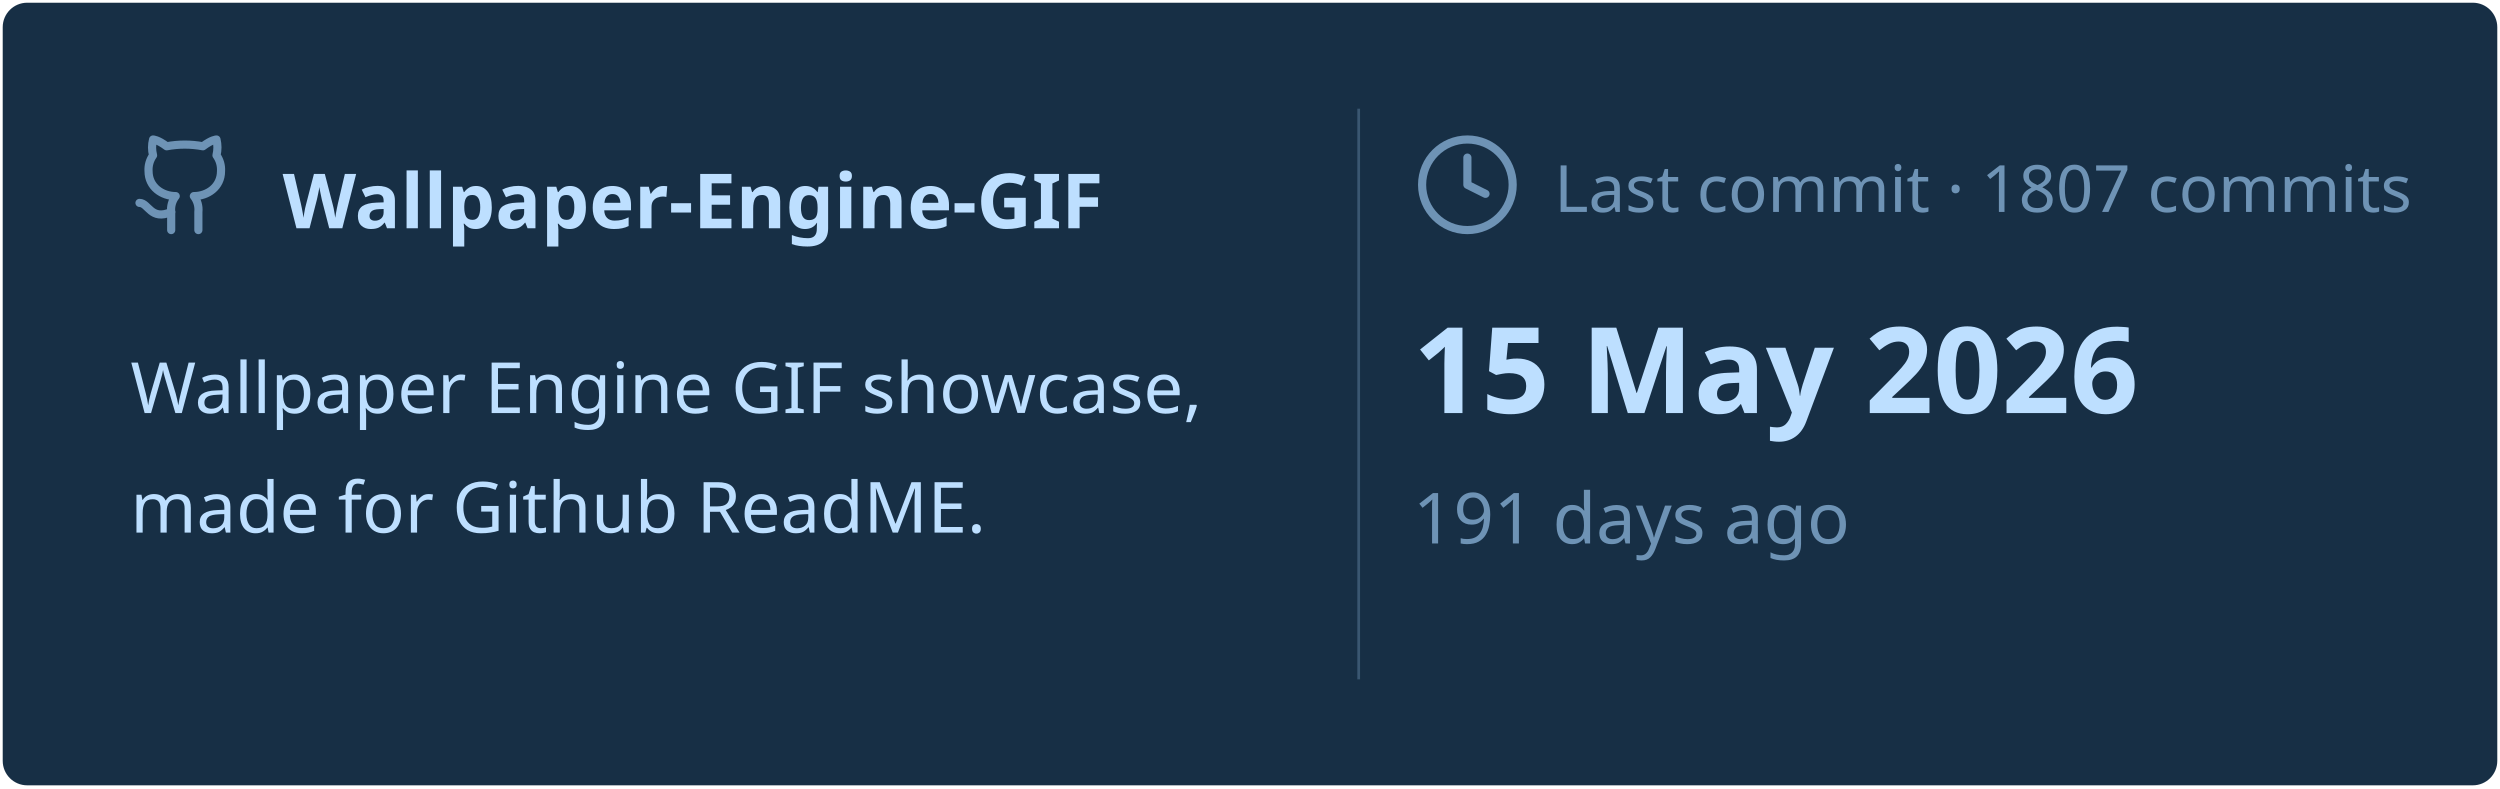
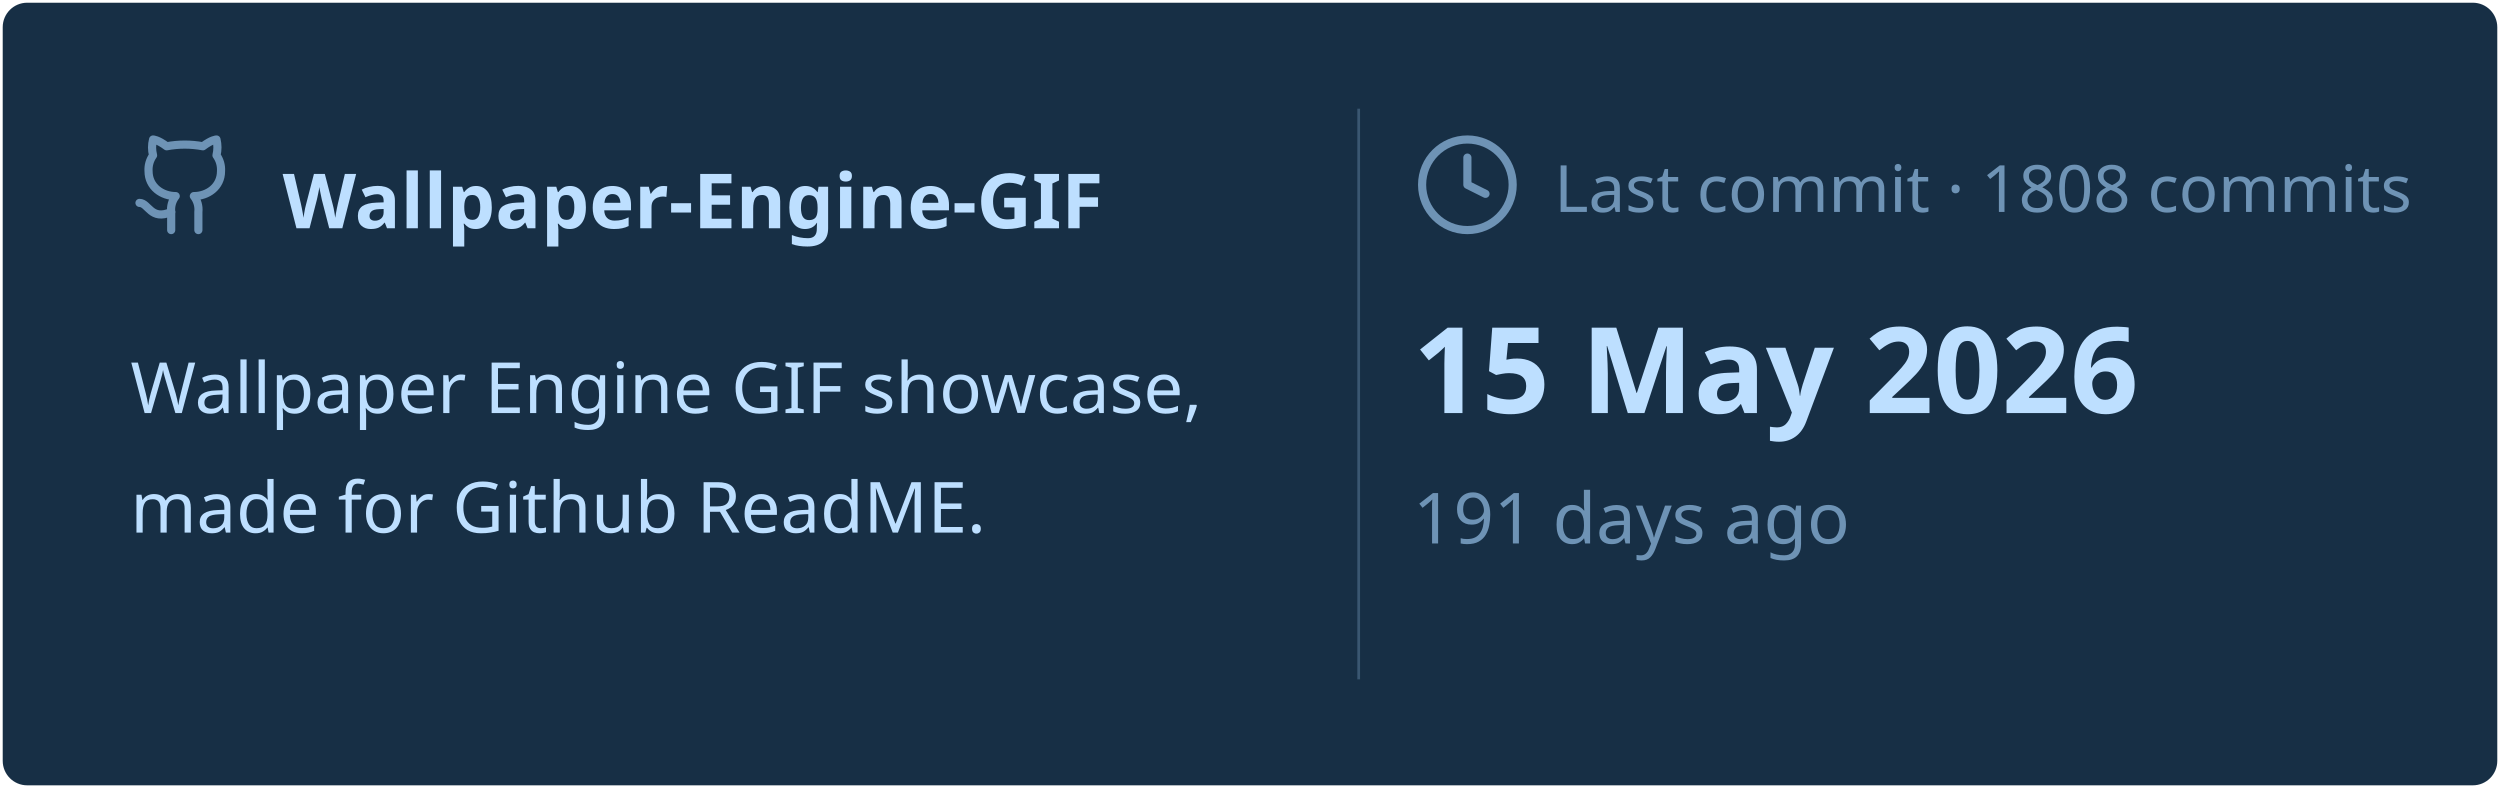
<svg xmlns="http://www.w3.org/2000/svg" viewBox="0 0 460 145" width="460px" height="145px">
  <rect stroke="#000000" stroke-opacity="0" fill="#172F45" rx="4.5" x="0.5" y="0.5" width="459" height="144" />
  <g transform="translate(24, 42)">
    <svg x="0" y="-18" width="20" height="20" viewBox="0 0 24 24" fill="none" stroke="#6E93B5" stroke-width="1.8" stroke-linecap="round" stroke-linejoin="round">
      <path d="M15 22v-4a4.8 4.8 0 0 0-1-3.5c3 0 6-2 6-5.5.08-1.25-.27-2.48-1-3.5.28-1.15.28-2.35 0-3.5 0 0-1 0-3 1.5-2.64-.5-5.36-.5-8 0C6 2 5 2 5 2c-.3 1.15-.3 2.35 0 3.5A5.403 5.403 0 0 0 4 9c0 3.5 3 5.5 6 5.5-.39.49-.68 1.05-.85 1.65-.17.6-.22 1.23-.15 1.85v4" />
      <path d="M9 18c-4.51 2-5-2-7-2" />
    </svg>
    <text x="28" y="0" font-family="&quot;Segoe UI&quot;, Ubuntu, sans-serif" font-size="14" font-weight="700" fill="#BDDFFF">Wallpaper-Engine-GIF</text>
  </g>
  <text x="24" y="76" font-family="&quot;Segoe UI&quot;, Ubuntu, sans-serif" font-size="13" font-weight="400" fill="#BDDFFF">Wallpaper Engine GIF showcase,</text>
  <text x="24" y="98" font-family="&quot;Segoe UI&quot;, Ubuntu, sans-serif" font-size="13" font-weight="400" fill="#BDDFFF">made for Github ReadME.</text>
  <line x1="250" y1="20" x2="250" y2="125" stroke="#6E93B5" stroke-width="0.5" stroke-opacity="0.4" />
  <svg x="260" y="24" width="20" height="20" viewBox="0 0 24 24" fill="none" stroke="#6E93B5" stroke-width="1.8" stroke-linecap="round" stroke-linejoin="round">
    <circle cx="12" cy="12" r="10" />
    <polyline points="12 6 12 12 16 14" />
  </svg>
-   <text x="286" y="39" font-family="&quot;Segoe UI&quot;, Ubuntu, sans-serif" font-size="12" font-weight="400" fill="#6E93B5">Last commit · 1807 commits</text>
+   <text x="286" y="39" font-family="&quot;Segoe UI&quot;, Ubuntu, sans-serif" font-size="12" font-weight="400" fill="#6E93B5">Last commit · 1808 commits</text>
  <text x="260" y="76" font-family="&quot;Segoe UI&quot;, Ubuntu, sans-serif" font-size="22" font-weight="700" fill="#BDDFFF">15 May 2026</text>
  <text x="260" y="100" font-family="&quot;Segoe UI&quot;, Ubuntu, sans-serif" font-size="13" font-weight="400" fill="#6E93B5">191 days ago</text>
</svg>
